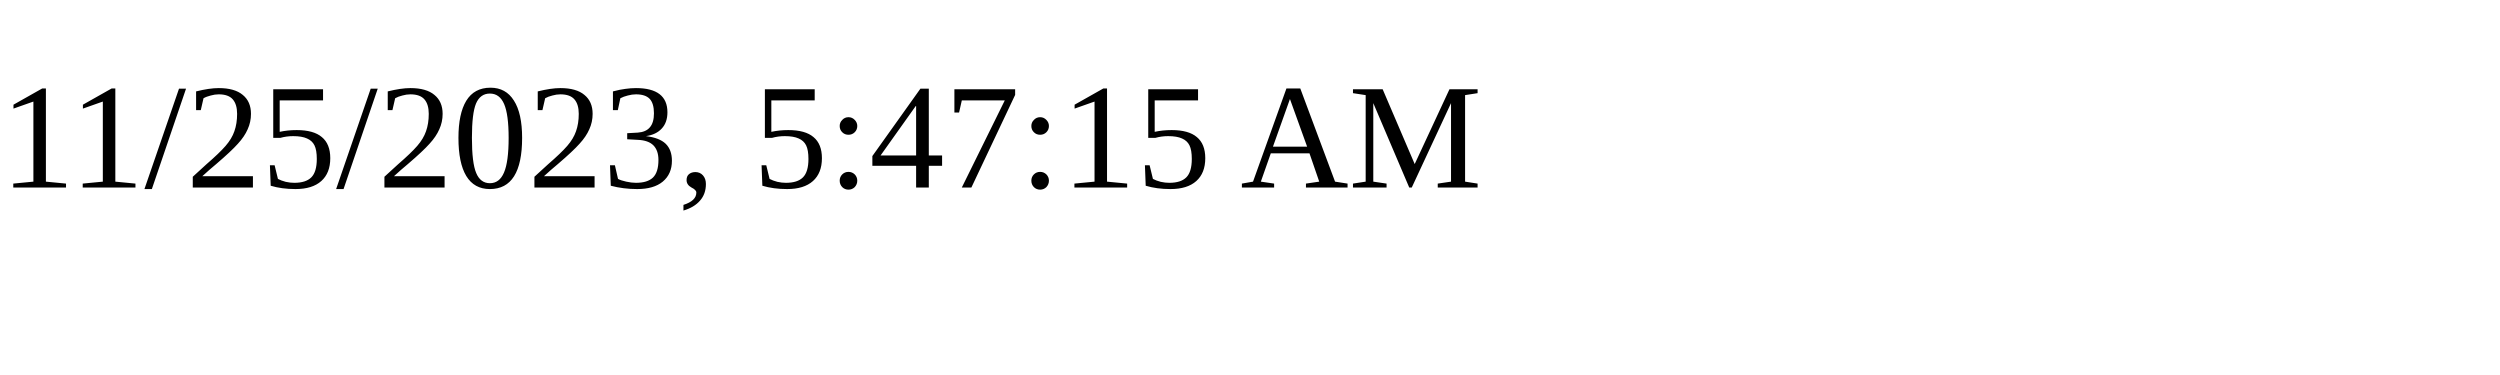
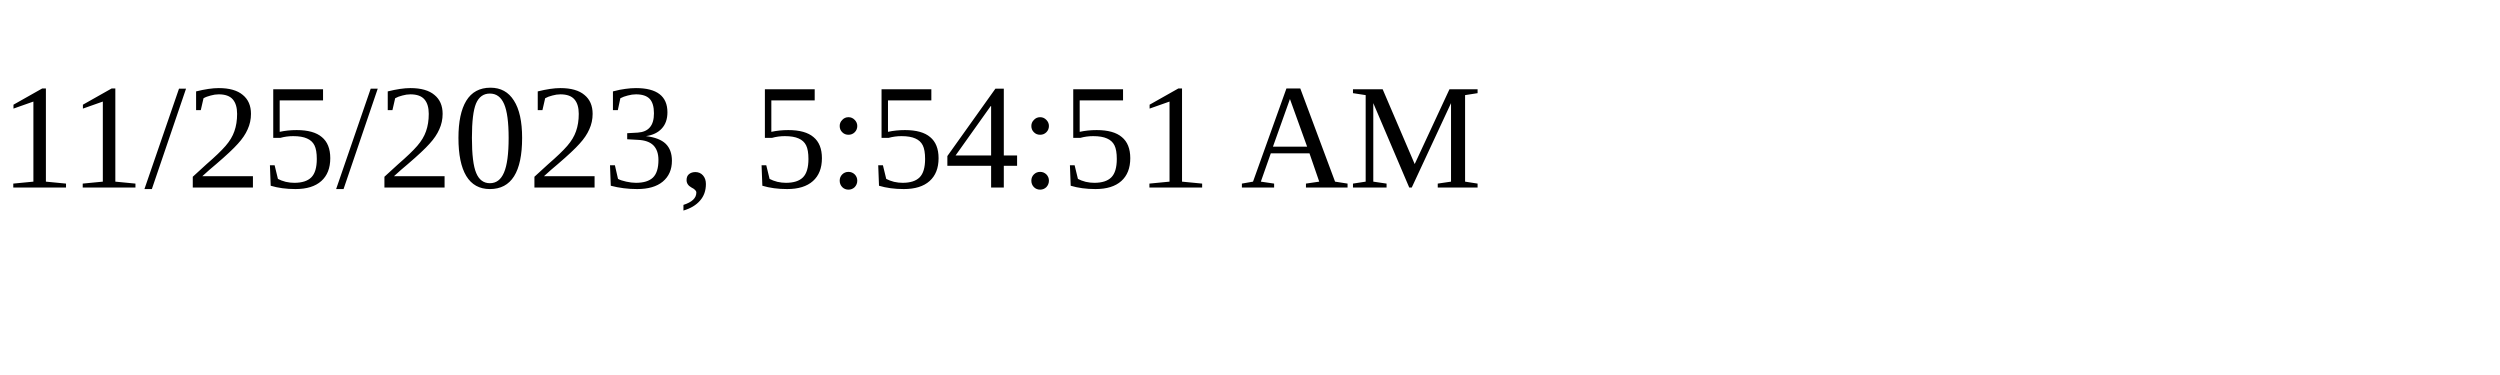
<svg xmlns="http://www.w3.org/2000/svg" height="30" width="200">
-   <text x="0" y="15">11/25/2023, 5:47:15 AM</text>
+   <text x="0" y="15">11/25/2023, 5:54:51 AM</text>
</svg>
